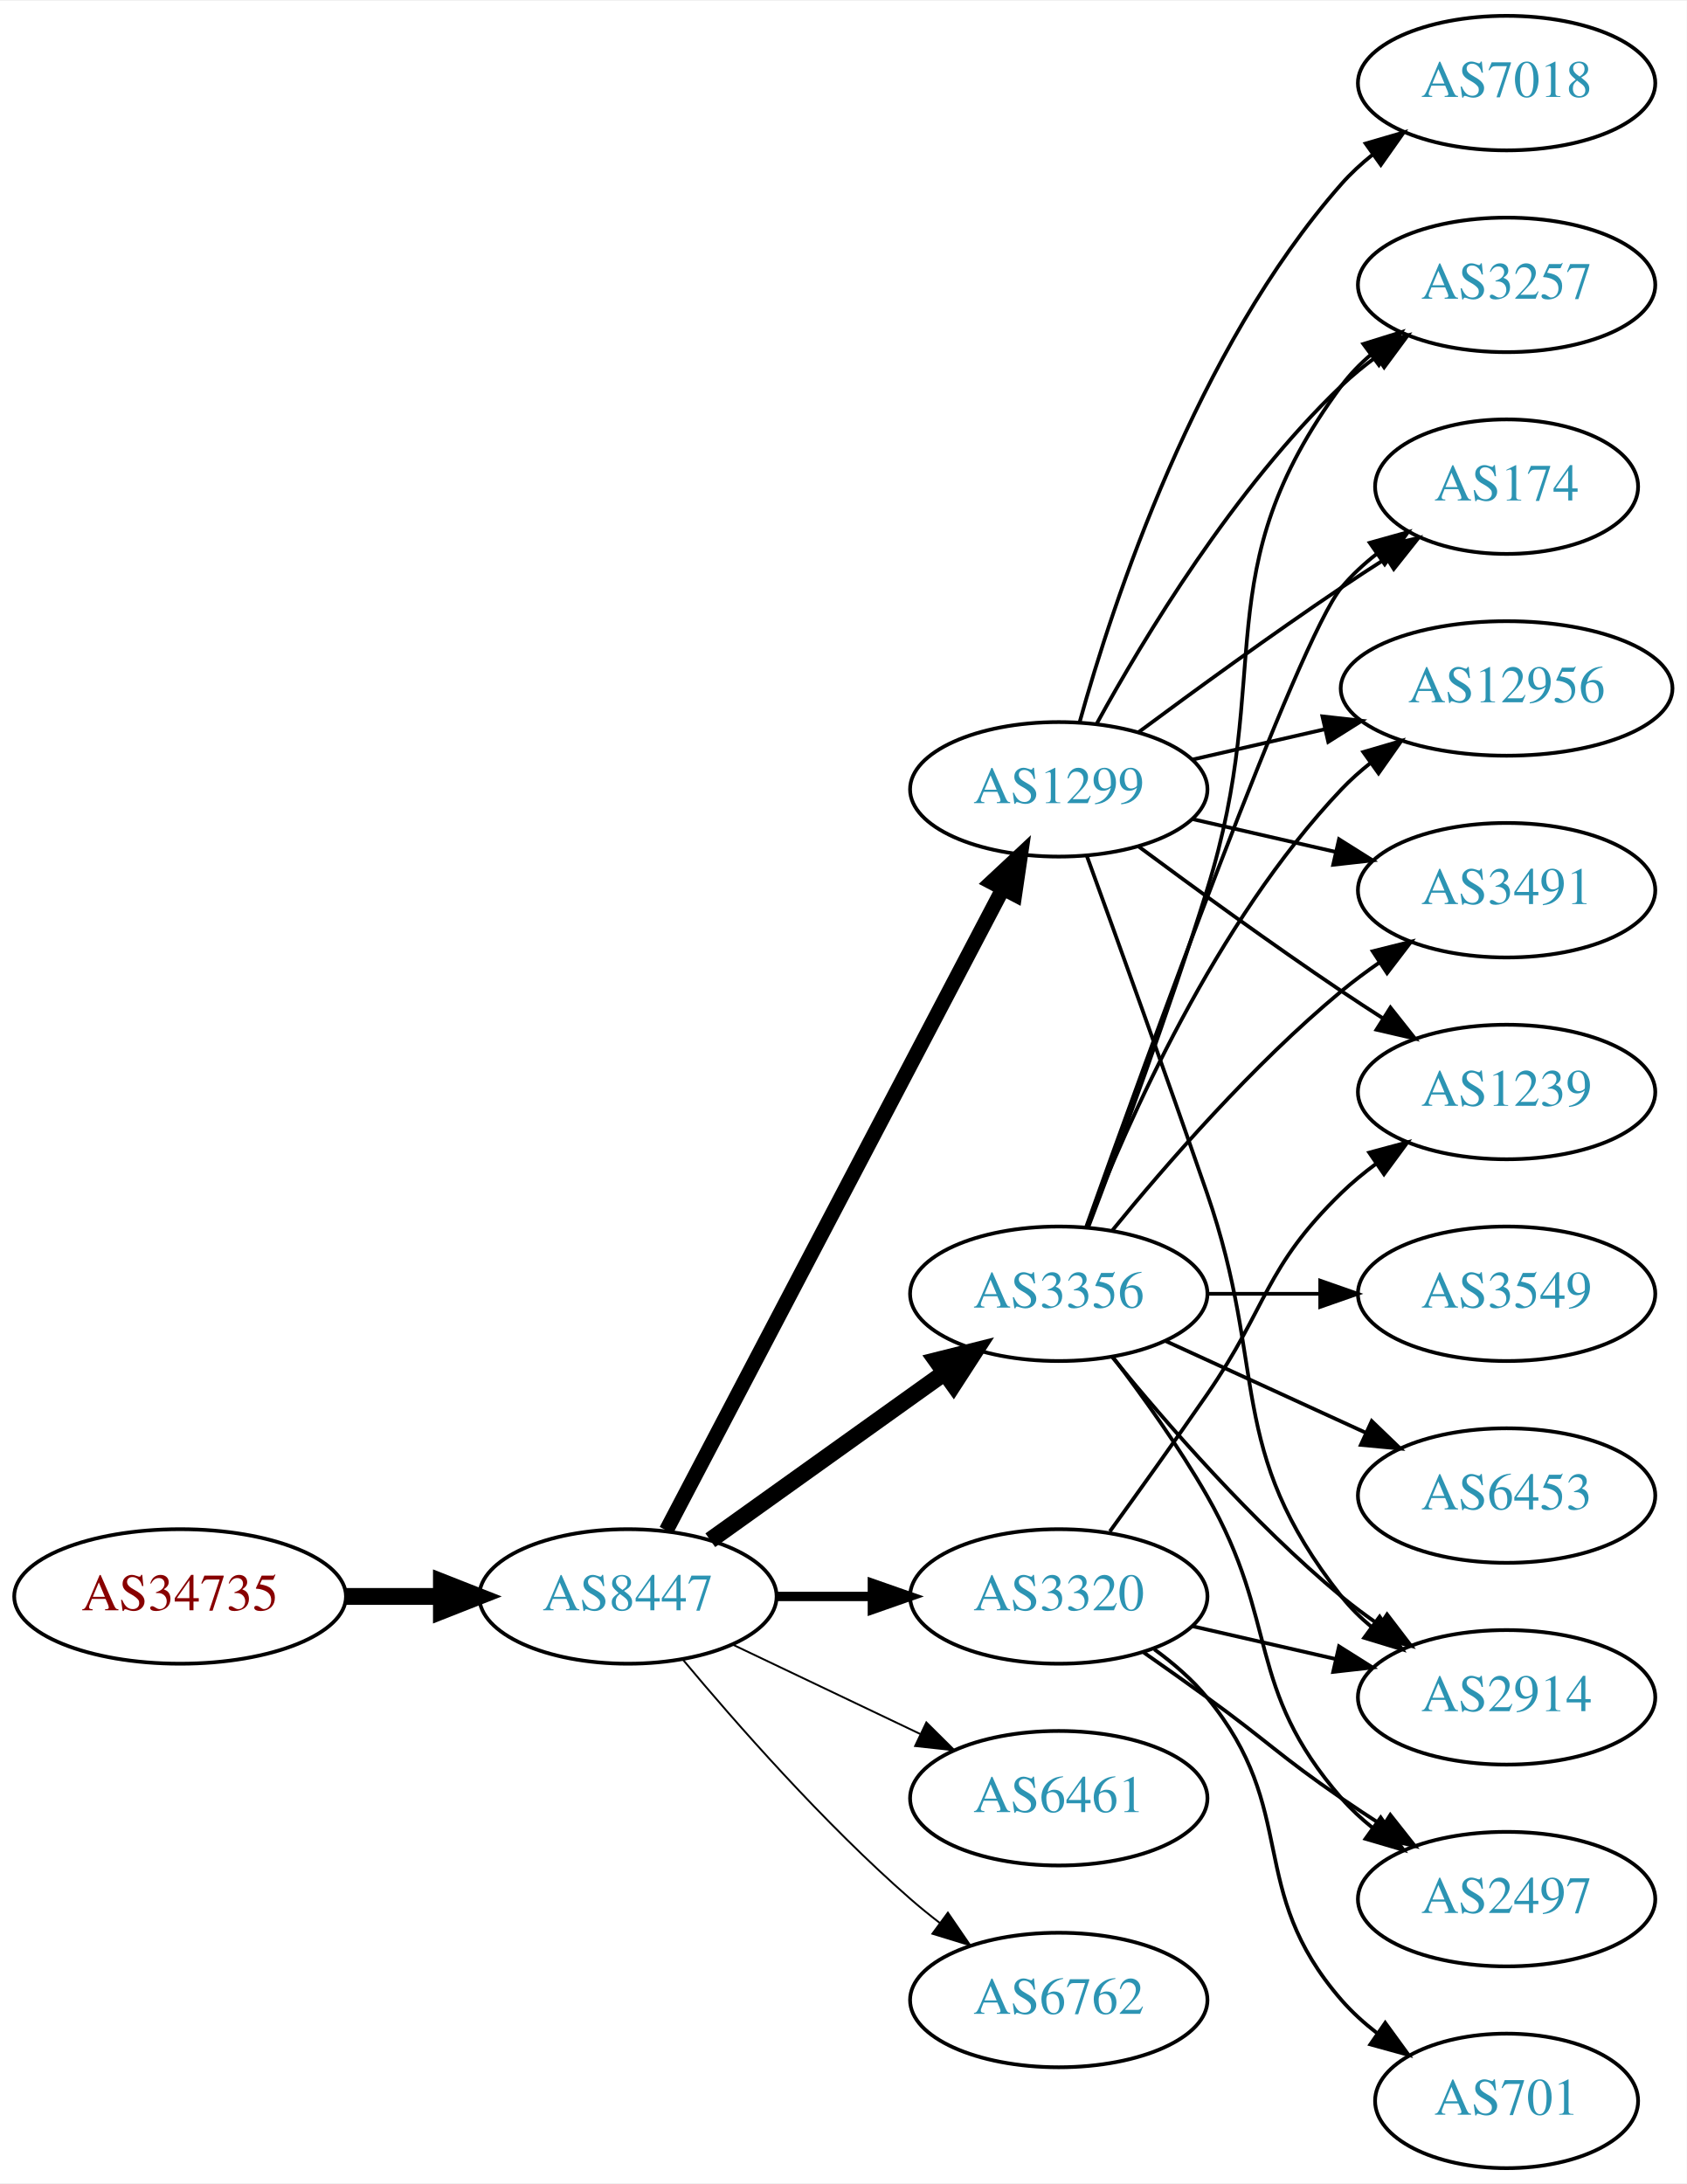
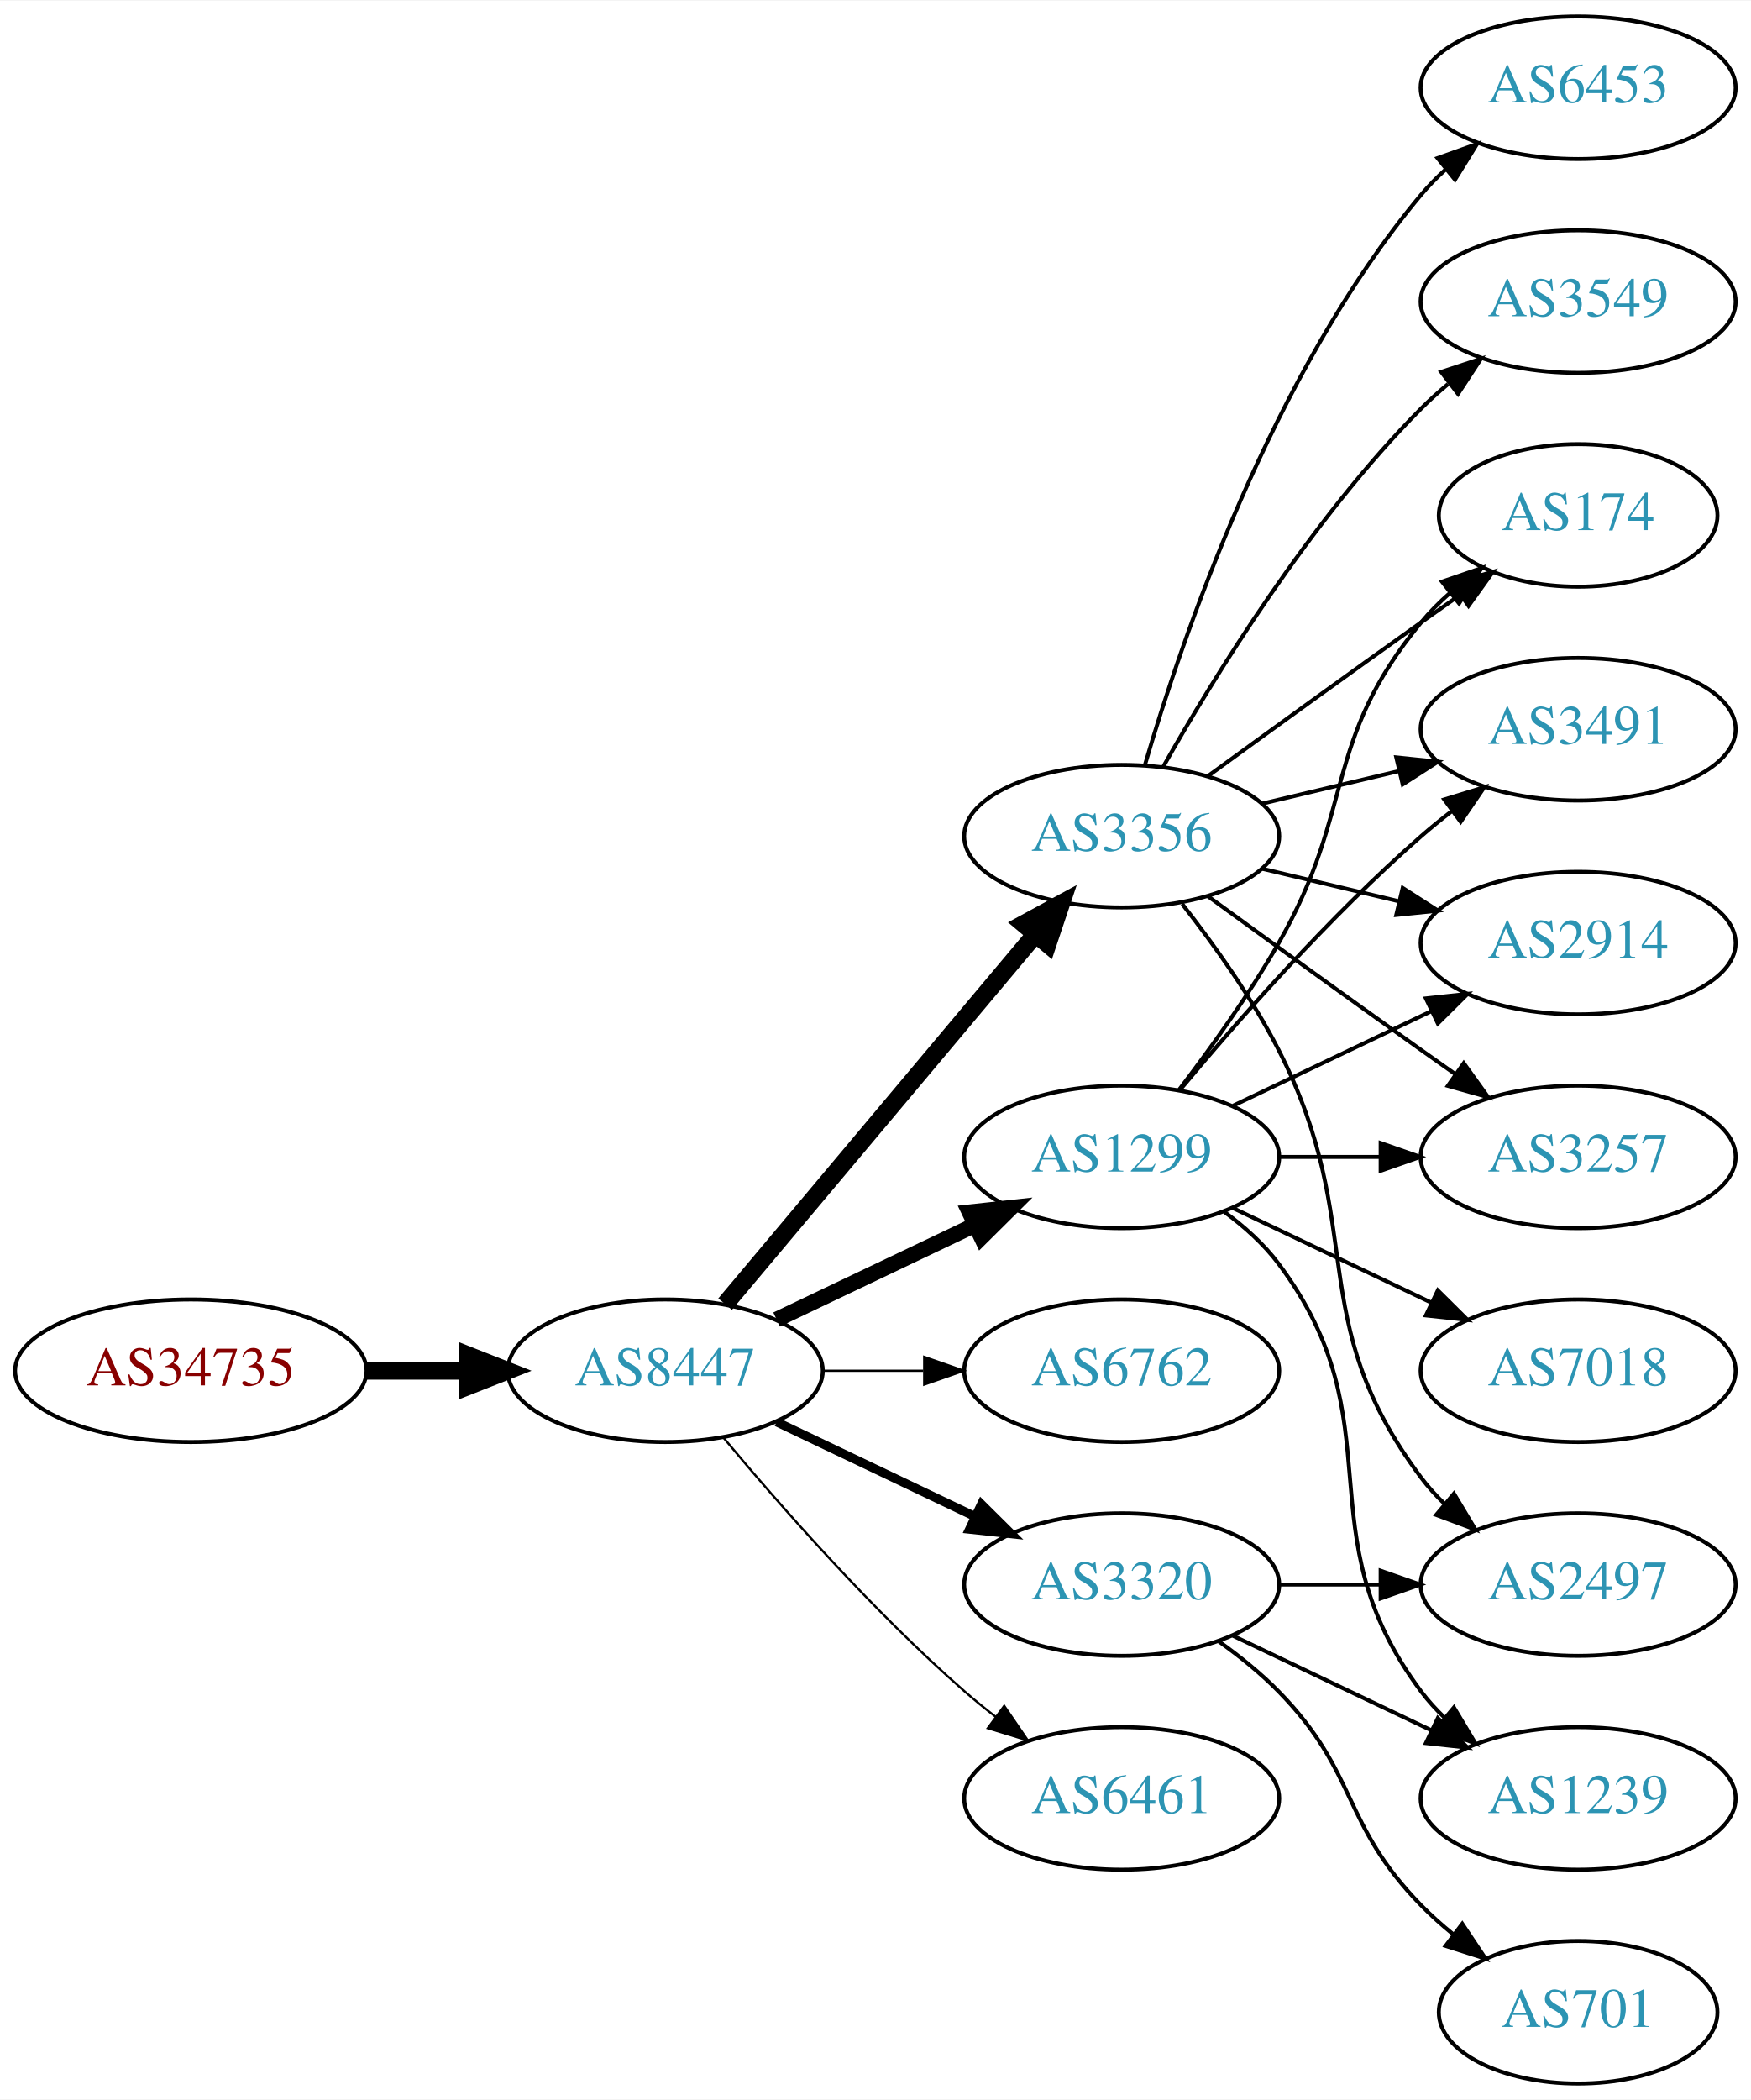
- <svg xmlns="http://www.w3.org/2000/svg" xmlns:xlink="http://www.w3.org/1999/xlink" width="451pt" height="584pt" viewBox="0.00 0.00 451.37 584.00">
-   <g id="graph0" class="graph" transform="scale(1 1) rotate(0) translate(4 580)">
-     <polygon fill="white" stroke="none" points="-4,4 -4,-580 447.37,-580 447.37,4 -4,4" />
+ <svg xmlns="http://www.w3.org/2000/svg" xmlns:xlink="http://www.w3.org/1999/xlink" width="442pt" height="530pt" viewBox="0.00 0.00 442.27 530.00">
+   <g id="graph0" class="graph" transform="scale(1 1) rotate(0) translate(4 526)">
+     <polygon fill="white" stroke="none" points="-4,4 -4,-526 438.271,-526 438.271,4 -4,4" />
    <g id="node1" class="node">
      <g id="a_node1">
        <a xlink:href="/asn/34735" xlink:title="AS34735 ~ LKW-Walter-AG [AT]">
-           <ellipse fill="#ffffff" stroke="black" cx="44.196" cy="-153" rx="44.393" ry="18" />
-           <text text-anchor="middle" x="44.196" y="-149.3" font-family="Times,serif" font-size="14.00" fill="#880000">AS34735</text>
+           <ellipse fill="#ffffff" stroke="black" cx="44.196" cy="-180" rx="44.393" ry="18" />
+           <text text-anchor="middle" x="44.196" y="-176.3" font-family="Times,serif" font-size="14.00" fill="#880000">AS34735</text>
        </a>
      </g>
    </g>
    <g id="node2" class="node">
      <g id="a_node2">
        <a xlink:href="/asn/8447" xlink:title="AS8447 ~ A1 Telekom Austria AG [AT]">
-           <ellipse fill="#ffffff" stroke="black" cx="164.039" cy="-153" rx="39.794" ry="18" />
-           <text text-anchor="middle" x="164.039" y="-149.3" font-family="Times,serif" font-size="14.00" fill="#2c94b3">AS8447</text>
+           <ellipse fill="#ffffff" stroke="black" cx="164.039" cy="-180" rx="39.794" ry="18" />
+           <text text-anchor="middle" x="164.039" y="-176.3" font-family="Times,serif" font-size="14.00" fill="#2c94b3">AS8447</text>
        </a>
      </g>
    </g>
    <g id="edge1" class="edge">
-       <path fill="none" stroke="black" stroke-width="4.5" d="M88.407,-153C96.72,-153 105.482,-153 113.965,-153" />
-       <polygon fill="black" stroke="black" stroke-width="4.5" points="114.123,-156.938 124.123,-153 114.123,-149.063 114.123,-156.938" />
+       <path fill="none" stroke="black" stroke-width="4.5" d="M88.407,-180C96.72,-180 105.482,-180 113.965,-180" />
+       <polygon fill="black" stroke="black" stroke-width="4.5" points="114.123,-183.938 124.123,-180 114.123,-176.063 114.123,-183.938" />
    </g>
    <g id="node3" class="node">
      <g id="a_node3">
-         <a xlink:href="/asn/1299" xlink:title="AS1299 ~ Telia Carrier [EU]">
-           <ellipse fill="#ffffff" stroke="black" cx="279.332" cy="-369" rx="39.794" ry="18" />
-           <text text-anchor="middle" x="279.332" y="-365.3" font-family="Times,serif" font-size="14.00" fill="#2c94b3">AS1299</text>
+         <a xlink:href="/asn/3356" xlink:title="AS3356 ~ Level 3 Parent, LLC [US]">
+           <ellipse fill="#ffffff" stroke="black" cx="279.332" cy="-315" rx="39.794" ry="18" />
+           <text text-anchor="middle" x="279.332" y="-311.3" font-family="Times,serif" font-size="14.00" fill="#2c94b3">AS3356</text>
        </a>
      </g>
    </g>
    <g id="edge2" class="edge">
-       <path fill="none" stroke="black" stroke-width="4" d="M174.31,-170.676C194.151,-208.505 240.829,-297.499 264.316,-342.278" />
-       <polygon fill="black" stroke="black" stroke-width="4" points="261.347,-344.152 269.091,-351.383 267.546,-340.901 261.347,-344.152" />
+       <path fill="none" stroke="black" stroke-width="4.5" d="M179.158,-196.825C198.833,-220.269 234.637,-262.934 257.415,-290.076" />
+       <polygon fill="black" stroke="black" stroke-width="4.5" points="254.59,-292.834 264.034,-297.963 260.622,-287.772 254.59,-292.834" />
    </g>
    <g id="node4" class="node">
      <g id="a_node4">
-         <a xlink:href="/asn/3356" xlink:title="AS3356 ~ Level 3 Parent, LLC [US]">
+         <a xlink:href="/asn/1299" xlink:title="AS1299 ~ Telia Carrier [EU]">
          <ellipse fill="#ffffff" stroke="black" cx="279.332" cy="-234" rx="39.794" ry="18" />
-           <text text-anchor="middle" x="279.332" y="-230.3" font-family="Times,serif" font-size="14.00" fill="#2c94b3">AS3356</text>
+           <text text-anchor="middle" x="279.332" y="-230.3" font-family="Times,serif" font-size="14.00" fill="#2c94b3">AS1299</text>
        </a>
      </g>
    </g>
    <g id="edge3" class="edge">
-       <path fill="none" stroke="black" stroke-width="4.5" d="M186.083,-168.046C203.697,-180.639 229.036,-198.755 248.701,-212.816" />
-       <polygon fill="black" stroke="black" stroke-width="4.5" points="246.591,-216.147 257.016,-218.76 251.171,-209.741 246.591,-216.147" />
+       <path fill="none" stroke="black" stroke-width="3.938" d="M192.175,-192.934C207.169,-200.081 225.99,-209.052 242.213,-216.785" />
+       <polygon fill="black" stroke="black" stroke-width="3.938" points="240.884,-220.028 251.417,-221.171 243.895,-213.709 240.884,-220.028" />
    </g>
    <g id="node5" class="node">
      <g id="a_node5">
-         <a xlink:href="/asn/6461" xlink:title="AS6461 ~ Zayo Bandwidth [US]">
-           <ellipse fill="#ffffff" stroke="black" cx="279.332" cy="-99" rx="39.794" ry="18" />
-           <text text-anchor="middle" x="279.332" y="-95.3" font-family="Times,serif" font-size="14.00" fill="#2c94b3">AS6461</text>
+         <a xlink:href="/asn/6762" xlink:title="AS6762 ~ TELECOM ITALIA SPARKLE S.p.A. [IT]">
+           <ellipse fill="#ffffff" stroke="black" cx="279.332" cy="-180" rx="39.794" ry="18" />
+           <text text-anchor="middle" x="279.332" y="-176.3" font-family="Times,serif" font-size="14.00" fill="#2c94b3">AS6762</text>
        </a>
      </g>
    </g>
    <g id="edge4" class="edge">
-       <path fill="none" stroke="black" stroke-width="0.5" d="M192.175,-140.066C207.169,-132.919 225.99,-123.948 242.213,-116.215" />
-       <polygon fill="black" stroke="black" stroke-width="0.5" points="243.895,-119.291 251.417,-111.829 240.884,-112.972 243.895,-119.291" />
+       <path fill="none" stroke="black" stroke-width="0.562" d="M203.711,-180C211.914,-180 220.678,-180 229.21,-180" />
+       <polygon fill="black" stroke="black" stroke-width="0.562" points="229.449,-183.5 239.449,-180 229.449,-176.5 229.449,-183.5" />
    </g>
    <g id="node6" class="node">
      <g id="a_node6">
        <a xlink:href="/asn/3320" xlink:title="AS3320 ~ DTAG [DE]">
-           <ellipse fill="#ffffff" stroke="black" cx="279.332" cy="-153" rx="39.794" ry="18" />
-           <text text-anchor="middle" x="279.332" y="-149.3" font-family="Times,serif" font-size="14.00" fill="#2c94b3">AS3320</text>
+           <ellipse fill="#ffffff" stroke="black" cx="279.332" cy="-126" rx="39.794" ry="18" />
+           <text text-anchor="middle" x="279.332" y="-122.3" font-family="Times,serif" font-size="14.00" fill="#2c94b3">AS3320</text>
        </a>
      </g>
    </g>
    <g id="edge5" class="edge">
-       <path fill="none" stroke="black" stroke-width="2.5" d="M203.711,-153C211.914,-153 220.678,-153 229.21,-153" />
-       <polygon fill="black" stroke="black" stroke-width="2.5" points="229.449,-156.5 239.449,-153 229.449,-149.5 229.449,-156.5" />
+       <path fill="none" stroke="black" stroke-width="2.25" d="M192.175,-167.066C207.169,-159.919 225.99,-150.948 242.213,-143.215" />
+       <polygon fill="black" stroke="black" stroke-width="2.25" points="243.895,-146.291 251.417,-138.829 240.884,-139.972 243.895,-146.291" />
    </g>
    <g id="node7" class="node">
      <g id="a_node7">
-         <a xlink:href="/asn/6762" xlink:title="AS6762 ~ TELECOM ITALIA SPARKLE S.p.A. [IT]">
-           <ellipse fill="#ffffff" stroke="black" cx="279.332" cy="-45" rx="39.794" ry="18" />
-           <text text-anchor="middle" x="279.332" y="-41.3" font-family="Times,serif" font-size="14.00" fill="#2c94b3">AS6762</text>
+         <a xlink:href="/asn/6461" xlink:title="AS6461 ~ Zayo Bandwidth [US]">
+           <ellipse fill="#ffffff" stroke="black" cx="279.332" cy="-72" rx="39.794" ry="18" />
+           <text text-anchor="middle" x="279.332" y="-68.3" font-family="Times,serif" font-size="14.00" fill="#2c94b3">AS6461</text>
        </a>
      </g>
    </g>
    <g id="edge6" class="edge">
-       <path fill="none" stroke="black" stroke-width="0.5" d="M178.669,-136.183C192.951,-119.071 216.498,-92.255 239.685,-72 242.151,-69.846 244.789,-67.706 247.487,-65.628" />
-       <polygon fill="black" stroke="black" stroke-width="0.5" points="249.66,-68.375 255.641,-59.63 245.512,-62.736 249.66,-68.375" />
+       <path fill="none" stroke="black" stroke-width="0.562" d="M178.669,-163.183C192.951,-146.071 216.498,-119.255 239.685,-99 242.151,-96.846 244.789,-94.706 247.487,-92.628" />
+       <polygon fill="black" stroke="black" stroke-width="0.562" points="249.66,-95.375 255.641,-86.63 245.512,-89.736 249.66,-95.375" />
    </g>
    <g id="node8" class="node">
      <g id="a_node8">
-         <a xlink:href="/asn/7018" xlink:title="AS7018 ~ AT&amp;T Services, Inc. [US]">
-           <ellipse fill="#ffffff" stroke="black" cx="399.174" cy="-558" rx="39.794" ry="18" />
-           <text text-anchor="middle" x="399.174" y="-554.3" font-family="Times,serif" font-size="14.00" fill="#2c94b3">AS7018</text>
+         <a xlink:href="/asn/174" xlink:title="AS174 ~ Cogent Communications [US]">
+           <ellipse fill="#ffffff" stroke="black" cx="394.625" cy="-396" rx="35.194" ry="18" />
+           <text text-anchor="middle" x="394.625" y="-392.3" font-family="Times,serif" font-size="14.00" fill="#2c94b3">AS174</text>
        </a>
      </g>
    </g>
    <g id="edge7" class="edge">
-       <path fill="none" stroke="black" d="M284.904,-386.946C293.81,-418.995 316.094,-486.842 354.978,-531 357.462,-533.821 360.312,-536.449 363.337,-538.871" />
-       <polygon fill="black" stroke="black" points="361.455,-541.828 371.627,-544.791 365.523,-536.131 361.455,-541.828" />
+       <path fill="none" stroke="black" d="M301.18,-330.222C316.114,-341.091 336.727,-356.025 354.978,-369 358.188,-371.282 361.557,-373.661 364.912,-376.018" />
+       <polygon fill="black" stroke="black" points="362.924,-378.899 373.123,-381.77 366.94,-373.166 362.924,-378.899" />
    </g>
    <g id="node9" class="node">
      <g id="a_node9">
-         <a xlink:href="/asn/2914" xlink:title="AS2914 ~ NTT America, Inc. [US]">
-           <ellipse fill="#ffffff" stroke="black" cx="399.174" cy="-126" rx="39.794" ry="18" />
-           <text text-anchor="middle" x="399.174" y="-122.3" font-family="Times,serif" font-size="14.00" fill="#2c94b3">AS2914</text>
+         <a xlink:href="/asn/6453" xlink:title="AS6453 ~ TATA COMMUNICATIONS (AMERICA) INC [US]">
+           <ellipse fill="#ffffff" stroke="black" cx="394.625" cy="-504" rx="39.794" ry="18" />
+           <text text-anchor="middle" x="394.625" y="-500.3" font-family="Times,serif" font-size="14.00" fill="#2c94b3">AS6453</text>
        </a>
      </g>
    </g>
    <g id="edge8" class="edge">
-       <path fill="none" stroke="black" d="M286.88,-351.079C294.665,-329.688 307.987,-292.81 318.978,-261 335.502,-213.178 323.679,-192.754 354.978,-153 357.303,-150.047 360.047,-147.33 363.006,-144.853" />
-       <polygon fill="black" stroke="black" points="365.199,-147.585 371.203,-138.855 361.065,-141.936 365.199,-147.585" />
+       <path fill="none" stroke="black" d="M285.206,-333.002C294.52,-364.844 317.336,-431.981 354.978,-477 356.848,-479.237 358.947,-481.374 361.173,-483.396" />
+       <polygon fill="black" stroke="black" points="359.116,-486.234 369.092,-489.804 363.52,-480.793 359.116,-486.234" />
    </g>
    <g id="node10" class="node">
      <g id="a_node10">
        <a xlink:href="/asn/3491" xlink:title="AS3491 ~ PCCW Global, Inc. [US]">
-           <ellipse fill="#ffffff" stroke="black" cx="399.174" cy="-342" rx="39.794" ry="18" />
-           <text text-anchor="middle" x="399.174" y="-338.3" font-family="Times,serif" font-size="14.00" fill="#2c94b3">AS3491</text>
+           <ellipse fill="#ffffff" stroke="black" cx="394.625" cy="-342" rx="39.794" ry="18" />
+           <text text-anchor="middle" x="394.625" y="-338.3" font-family="Times,serif" font-size="14.00" fill="#2c94b3">AS3491</text>
        </a>
      </g>
    </g>
    <g id="edge9" class="edge">
-       <path fill="none" stroke="black" d="M315.051,-361.045C327.051,-358.296 340.672,-355.175 353.364,-352.267" />
-       <polygon fill="black" stroke="black" points="354.33,-355.636 363.296,-349.991 352.767,-348.813 354.33,-355.636" />
+       <path fill="none" stroke="black" d="M314.939,-323.248C325.81,-325.838 337.964,-328.735 349.407,-331.462" />
+       <polygon fill="black" stroke="black" points="348.69,-334.889 359.229,-333.803 350.313,-328.08 348.69,-334.889" />
    </g>
    <g id="node11" class="node">
      <g id="a_node11">
-         <a xlink:href="/asn/3257" xlink:title="AS3257 ~ GTT [DE]">
-           <ellipse fill="#ffffff" stroke="black" cx="399.174" cy="-504" rx="39.794" ry="18" />
-           <text text-anchor="middle" x="399.174" y="-500.3" font-family="Times,serif" font-size="14.00" fill="#2c94b3">AS3257</text>
+         <a xlink:href="/asn/2914" xlink:title="AS2914 ~ NTT America, Inc. [US]">
+           <ellipse fill="#ffffff" stroke="black" cx="394.625" cy="-288" rx="39.794" ry="18" />
+           <text text-anchor="middle" x="394.625" y="-284.3" font-family="Times,serif" font-size="14.00" fill="#2c94b3">AS2914</text>
        </a>
      </g>
    </g>
    <g id="edge10" class="edge">
-       <path fill="none" stroke="black" d="M289.573,-386.713C302.118,-409.561 326.295,-449.611 354.978,-477 357.846,-479.739 361.035,-482.347 364.344,-484.785" />
-       <polygon fill="black" stroke="black" points="362.468,-487.742 372.704,-490.477 366.407,-481.956 362.468,-487.742" />
+       <path fill="none" stroke="black" d="M314.939,-306.752C325.81,-304.162 337.964,-301.265 349.407,-298.538" />
+       <polygon fill="black" stroke="black" points="350.313,-301.92 359.229,-296.197 348.69,-295.111 350.313,-301.92" />
    </g>
    <g id="node12" class="node">
      <g id="a_node12">
-         <a xlink:href="/asn/174" xlink:title="AS174 ~ Cogent Communications [US]">
-           <ellipse fill="#ffffff" stroke="black" cx="399.174" cy="-450" rx="35.194" ry="18" />
-           <text text-anchor="middle" x="399.174" y="-446.3" font-family="Times,serif" font-size="14.00" fill="#2c94b3">AS174</text>
+         <a xlink:href="/asn/3257" xlink:title="AS3257 ~ GTT [DE]">
+           <ellipse fill="#ffffff" stroke="black" cx="394.625" cy="-234" rx="39.794" ry="18" />
+           <text text-anchor="middle" x="394.625" y="-230.3" font-family="Times,serif" font-size="14.00" fill="#2c94b3">AS3257</text>
        </a>
      </g>
    </g>
    <g id="edge11" class="edge">
-       <path fill="none" stroke="black" d="M300.662,-384.277C315.524,-395.304 336.269,-410.407 354.978,-423 358.795,-425.569 362.845,-428.21 366.876,-430.786" />
-       <polygon fill="black" stroke="black" points="365.245,-433.895 375.57,-436.271 368.98,-427.975 365.245,-433.895" />
+       <path fill="none" stroke="black" d="M301.18,-299.778C316.114,-288.909 336.727,-273.975 354.978,-261 357.799,-258.995 360.742,-256.915 363.69,-254.841" />
+       <polygon fill="black" stroke="black" points="365.736,-257.681 371.914,-249.074 361.717,-251.95 365.736,-257.681" />
    </g>
    <g id="node13" class="node">
      <g id="a_node13">
-         <a xlink:href="/asn/1239" xlink:title="AS1239 ~ Sprint [US]">
-           <ellipse fill="#ffffff" stroke="black" cx="399.174" cy="-288" rx="39.794" ry="18" />
-           <text text-anchor="middle" x="399.174" y="-284.3" font-family="Times,serif" font-size="14.00" fill="#2c94b3">AS1239</text>
+         <a xlink:href="/asn/2497" xlink:title="AS2497 ~ Internet Initiative Japan Inc. [JP]">
+           <ellipse fill="#ffffff" stroke="black" cx="394.625" cy="-126" rx="39.794" ry="18" />
+           <text text-anchor="middle" x="394.625" y="-122.3" font-family="Times,serif" font-size="14.00" fill="#2c94b3">AS2497</text>
        </a>
      </g>
    </g>
    <g id="edge12" class="edge">
-       <path fill="none" stroke="black" d="M300.662,-353.723C315.524,-342.696 336.269,-327.593 354.978,-315 358.527,-312.611 362.277,-310.161 366.026,-307.758" />
-       <polygon fill="black" stroke="black" points="368.094,-310.591 374.674,-302.288 364.352,-304.675 368.094,-310.591" />
+       <path fill="none" stroke="black" d="M294.628,-297.86C302.614,-287.647 312.276,-274.147 318.978,-261 341.958,-215.923 324.707,-193.542 354.978,-153 356.723,-150.664 358.73,-148.455 360.893,-146.383" />
+       <polygon fill="black" stroke="black" points="363.253,-148.973 368.694,-139.882 358.771,-143.595 363.253,-148.973" />
    </g>
    <g id="node14" class="node">
      <g id="a_node14">
-         <a xlink:href="/asn/12956" xlink:title="AS12956 ~ TELXIUS [ES]">
-           <ellipse fill="#ffffff" stroke="black" cx="399.174" cy="-396" rx="44.393" ry="18" />
-           <text text-anchor="middle" x="399.174" y="-392.3" font-family="Times,serif" font-size="14.00" fill="#2c94b3">AS12956</text>
+         <a xlink:href="/asn/3549" xlink:title="AS3549 ~ Level 3 Parent, LLC [US]">
+           <ellipse fill="#ffffff" stroke="black" cx="394.625" cy="-450" rx="39.794" ry="18" />
+           <text text-anchor="middle" x="394.625" y="-446.3" font-family="Times,serif" font-size="14.00" fill="#2c94b3">AS3549</text>
        </a>
      </g>
    </g>
    <g id="edge13" class="edge">
-       <path fill="none" stroke="black" d="M315.051,-376.955C326.189,-379.507 338.725,-382.379 350.618,-385.104" />
-       <polygon fill="black" stroke="black" points="349.883,-388.526 360.412,-387.348 351.446,-381.703 349.883,-388.526" />
-     </g>
-     <g id="edge14" class="edge">
-       <path fill="none" stroke="black" d="M293.751,-216.935C307.865,-199.625 331.28,-172.655 354.978,-153 358.194,-150.332 361.695,-147.73 365.265,-145.259" />
-       <polygon fill="black" stroke="black" points="367.189,-148.183 373.622,-139.764 363.343,-142.334 367.189,-148.183" />
-     </g>
-     <g id="edge21" class="edge">
-       <path fill="none" stroke="black" d="M293.751,-251.065C307.865,-268.375 331.28,-295.345 354.978,-315 358.194,-317.668 361.695,-320.27 365.265,-322.741" />
-       <polygon fill="black" stroke="black" points="363.343,-325.666 373.622,-328.236 367.189,-319.817 363.343,-325.666" />
+       <path fill="none" stroke="black" d="M289.791,-332.49C302.573,-355.096 327.005,-394.886 354.978,-423 357.089,-425.121 359.385,-427.188 361.77,-429.171" />
+       <polygon fill="black" stroke="black" points="360.023,-432.242 370.086,-435.556 364.286,-426.69 360.023,-432.242" />
    </g>
    <g id="edge16" class="edge">
-       <path fill="none" stroke="black" d="M287.219,-251.809C295.329,-273.094 308.964,-309.869 318.978,-342 337.455,-401.284 318.075,-427.059 354.978,-477 357.212,-480.023 359.894,-482.786 362.815,-485.293" />
-       <polygon fill="black" stroke="black" points="360.841,-488.186 370.959,-491.331 365.01,-482.563 360.841,-488.186" />
-     </g>
-     <g id="edge20" class="edge">
-       <path fill="none" stroke="black" d="M286.662,-251.86C302.502,-296.267 343.411,-409.103 354.978,-423 357.715,-426.288 360.96,-429.298 364.423,-432.017" />
-       <polygon fill="black" stroke="black" points="362.558,-434.983 372.764,-437.827 366.56,-429.239 362.558,-434.983" />
+       <path fill="none" stroke="black" d="M293.793,-250.913C301.686,-261.27 311.535,-274.992 318.978,-288 338.543,-322.194 329.913,-338.606 354.978,-369 357.113,-371.589 359.556,-374.041 362.152,-376.334" />
+       <polygon fill="black" stroke="black" points="360.229,-379.275 370.251,-382.712 364.56,-373.775 360.229,-379.275" />
+     </g>
+     <g id="edge19" class="edge">
+       <path fill="none" stroke="black" d="M293.962,-250.817C308.244,-267.929 331.791,-294.745 354.978,-315 357.444,-317.154 360.082,-319.294 362.78,-321.372" />
+       <polygon fill="black" stroke="black" points="360.805,-324.264 370.934,-327.37 364.953,-318.625 360.805,-324.264" />
    </g>
    <g id="edge17" class="edge">
-       <path fill="none" stroke="black" d="M286.855,-251.994C297.605,-279.728 321.262,-333.429 354.978,-369 357.362,-371.515 360.029,-373.893 362.835,-376.117" />
-       <polygon fill="black" stroke="black" points="360.828,-378.985 370.997,-381.961 364.904,-373.293 360.828,-378.985" />
+       <path fill="none" stroke="black" d="M307.468,-246.934C322.462,-254.081 341.283,-263.052 357.506,-270.785" />
+       <polygon fill="black" stroke="black" points="356.177,-274.028 366.71,-275.171 359.188,-267.709 356.177,-274.028" />
+     </g>
+     <g id="edge15" class="edge">
+       <path fill="none" stroke="black" d="M319.004,-234C327.207,-234 335.971,-234 344.503,-234" />
+       <polygon fill="black" stroke="black" points="344.742,-237.5 354.742,-234 344.742,-230.5 344.742,-237.5" />
    </g>
    <g id="node15" class="node">
      <g id="a_node15">
-         <a xlink:href="/asn/2497" xlink:title="AS2497 ~ Internet Initiative Japan Inc. [JP]">
-           <ellipse fill="#ffffff" stroke="black" cx="399.174" cy="-72" rx="39.794" ry="18" />
-           <text text-anchor="middle" x="399.174" y="-68.3" font-family="Times,serif" font-size="14.00" fill="#2c94b3">AS2497</text>
-         </a>
-       </g>
-     </g>
-     <g id="edge15" class="edge">
-       <path fill="none" stroke="black" d="M293.793,-217.087C301.686,-206.73 311.535,-193.008 318.978,-180 338.543,-145.806 329.144,-128.742 354.978,-99 357.443,-96.162 360.28,-93.523 363.297,-91.094" />
-       <polygon fill="black" stroke="black" points="365.484,-93.833 371.575,-85.164 361.408,-88.142 365.484,-93.833" />
+         <a xlink:href="/asn/1239" xlink:title="AS1239 ~ Sprint [US]">
+           <ellipse fill="#ffffff" stroke="black" cx="394.625" cy="-72" rx="39.794" ry="18" />
+           <text text-anchor="middle" x="394.625" y="-68.3" font-family="Times,serif" font-size="14.00" fill="#2c94b3">AS1239</text>
+         </a>
+       </g>
+     </g>
+     <g id="edge14" class="edge">
+       <path fill="none" stroke="black" d="M305.262,-220.118C310.338,-216.389 315.256,-211.984 318.978,-207 349.249,-166.458 324.707,-139.542 354.978,-99 356.723,-96.664 358.73,-94.455 360.893,-92.383" />
+       <polygon fill="black" stroke="black" points="363.253,-94.973 368.694,-85.882 358.771,-89.595 363.253,-94.973" />
    </g>
    <g id="node16" class="node">
      <g id="a_node16">
-         <a xlink:href="/asn/3549" xlink:title="AS3549 ~ Level 3 Parent, LLC [US]">
-           <ellipse fill="#ffffff" stroke="black" cx="399.174" cy="-234" rx="39.794" ry="18" />
-           <text text-anchor="middle" x="399.174" y="-230.3" font-family="Times,serif" font-size="14.00" fill="#2c94b3">AS3549</text>
+         <a xlink:href="/asn/7018" xlink:title="AS7018 ~ AT&amp;T Services, Inc. [US]">
+           <ellipse fill="#ffffff" stroke="black" cx="394.625" cy="-180" rx="39.794" ry="18" />
+           <text text-anchor="middle" x="394.625" y="-176.3" font-family="Times,serif" font-size="14.00" fill="#2c94b3">AS7018</text>
        </a>
      </g>
    </g>
    <g id="edge18" class="edge">
-       <path fill="none" stroke="black" d="M319.244,-234C328.798,-234 339.147,-234 349.11,-234" />
-       <polygon fill="black" stroke="black" points="349.302,-237.5 359.302,-234 349.302,-230.5 349.302,-237.5" />
+       <path fill="none" stroke="black" d="M307.468,-221.066C322.462,-213.919 341.283,-204.948 357.506,-197.215" />
+       <polygon fill="black" stroke="black" points="359.188,-200.291 366.71,-192.829 356.177,-193.972 359.188,-200.291" />
+     </g>
+     <g id="edge22" class="edge">
+       <path fill="none" stroke="black" d="M319.004,-126C327.207,-126 335.971,-126 344.503,-126" />
+       <polygon fill="black" stroke="black" points="344.742,-129.5 354.742,-126 344.742,-122.5 344.742,-129.5" />
+     </g>
+     <g id="edge21" class="edge">
+       <path fill="none" stroke="black" d="M307.468,-113.066C322.462,-105.919 341.283,-96.948 357.506,-89.215" />
+       <polygon fill="black" stroke="black" points="359.188,-92.291 366.71,-84.829 356.177,-85.972 359.188,-92.291" />
    </g>
    <g id="node17" class="node">
      <g id="a_node17">
-         <a xlink:href="/asn/6453" xlink:title="AS6453 ~ TATA COMMUNICATIONS (AMERICA) INC [US]">
-           <ellipse fill="#ffffff" stroke="black" cx="399.174" cy="-180" rx="39.794" ry="18" />
-           <text text-anchor="middle" x="399.174" y="-176.3" font-family="Times,serif" font-size="14.00" fill="#2c94b3">AS6453</text>
-         </a>
-       </g>
-     </g>
-     <g id="edge19" class="edge">
-       <path fill="none" stroke="black" d="M307.96,-221.339C323.917,-214.027 344.188,-204.739 361.471,-196.819" />
-       <polygon fill="black" stroke="black" points="363.085,-199.929 370.718,-192.581 360.169,-193.565 363.085,-199.929" />
-     </g>
-     <g id="edge25" class="edge">
-       <path fill="none" stroke="black" d="M315.051,-145.045C327.051,-142.296 340.672,-139.175 353.364,-136.267" />
-       <polygon fill="black" stroke="black" points="354.33,-139.636 363.296,-133.991 352.767,-132.813 354.33,-139.636" />
-     </g>
-     <g id="edge23" class="edge">
-       <path fill="none" stroke="black" d="M293.011,-170.406C300.626,-180.937 310.459,-194.67 318.978,-207 335.374,-230.731 334.285,-240.906 354.978,-261 357.823,-263.763 360.997,-266.386 364.297,-268.834" />
-       <polygon fill="black" stroke="black" points="362.414,-271.786 372.645,-274.538 366.363,-266.006 362.414,-271.786" />
-     </g>
-     <g id="edge22" class="edge">
-       <path fill="none" stroke="black" d="M302.089,-137.991C307.623,-134.121 313.542,-129.936 318.978,-126 335.178,-114.271 338.483,-110.311 354.978,-99 358.506,-96.581 362.244,-94.111 365.985,-91.698" />
-       <polygon fill="black" stroke="black" points="368.057,-94.528 374.626,-86.216 364.307,-88.618 368.057,-94.528" />
-     </g>
-     <g id="node18" class="node">
-       <g id="a_node18">
        <a xlink:href="/asn/701" xlink:title="AS701 ~ UUNET [US]">
-           <ellipse fill="#ffffff" stroke="black" cx="399.174" cy="-18" rx="35.194" ry="18" />
-           <text text-anchor="middle" x="399.174" y="-14.3" font-family="Times,serif" font-size="14.00" fill="#2c94b3">AS701</text>
-         </a>
-       </g>
-     </g>
-     <g id="edge24" class="edge">
-       <path fill="none" stroke="black" d="M304.912,-138.844C310.007,-135.128 315.02,-130.799 318.978,-126 344.043,-95.606 329.144,-74.742 354.978,-45 357.784,-41.77 361.071,-38.797 364.559,-36.098" />
-       <polygon fill="black" stroke="black" points="366.693,-38.878 372.925,-30.31 362.71,-33.121 366.693,-38.878" />
+           <ellipse fill="#ffffff" stroke="black" cx="394.625" cy="-18" rx="35.194" ry="18" />
+           <text text-anchor="middle" x="394.625" y="-14.3" font-family="Times,serif" font-size="14.00" fill="#2c94b3">AS701</text>
+         </a>
+       </g>
+     </g>
+     <g id="edge20" class="edge">
+       <path fill="none" stroke="black" d="M303.926,-111.611C309.182,-107.852 314.513,-103.563 318.978,-99 339.151,-78.383 334.806,-65.617 354.978,-45 357.457,-42.466 360.204,-40.017 363.056,-37.696" />
+       <polygon fill="black" stroke="black" points="365.359,-40.343 371.242,-31.532 361.148,-34.752 365.359,-40.343" />
    </g>
  </g>
</svg>
